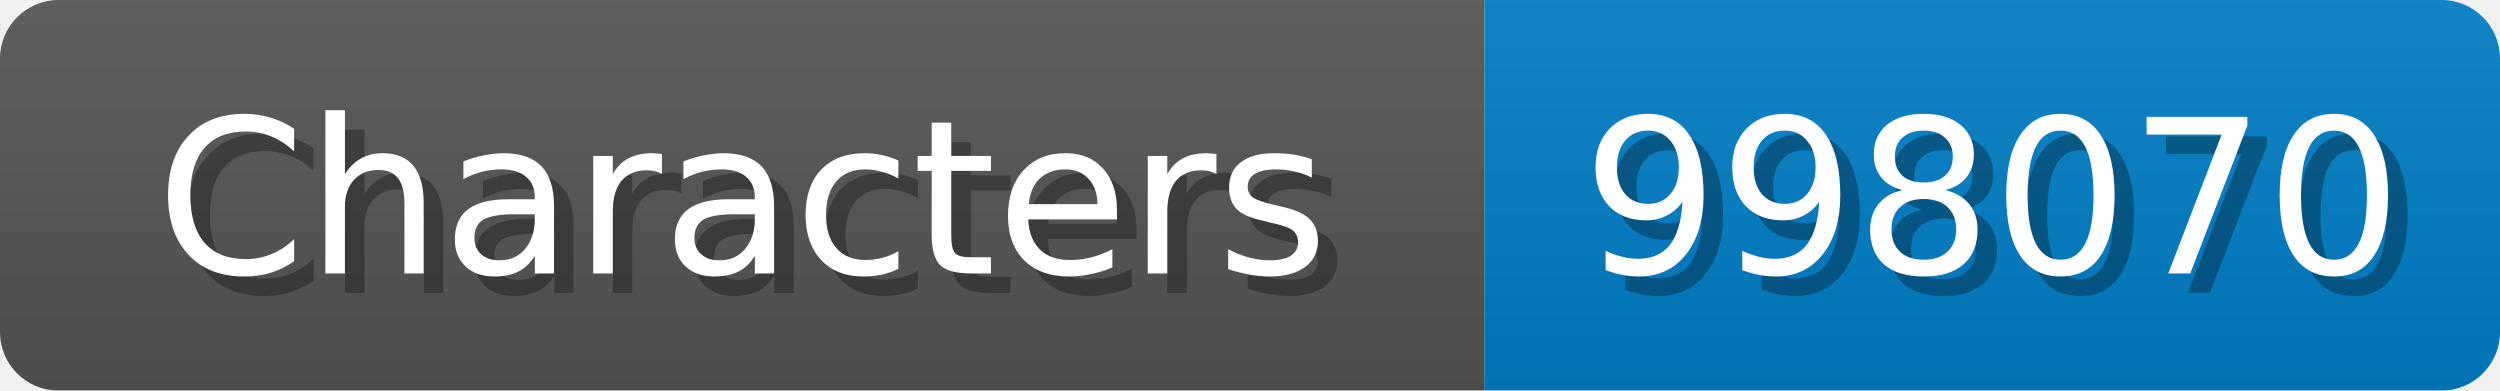
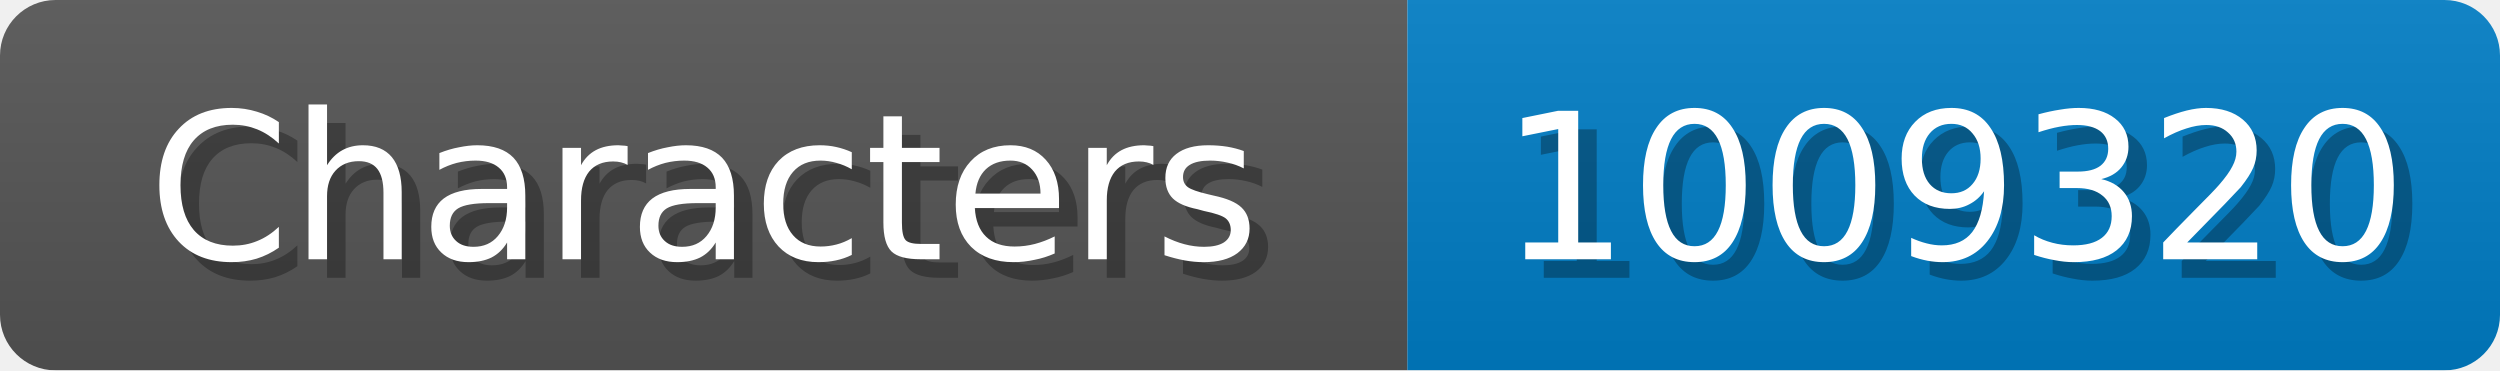
- <svg xmlns="http://www.w3.org/2000/svg" width="128" height="20">
+ <svg xmlns="http://www.w3.org/2000/svg" width="135" height="20">
  <linearGradient id="b" x2="0" y2="100%">
    <stop offset="0" stop-color="#bbb" stop-opacity=".1" />
    <stop offset="1" stop-opacity=".1" />
  </linearGradient>
  <mask id="anybadge_1">
-     <rect width="128" height="20" rx="3" fill="#fff" />
+     <rect width="135" height="20" rx="3" fill="#fff" />
  </mask>
  <g mask="url(#anybadge_1)">
    <path fill="#555" d="M0 0h76v20H0z" />
-     <path fill="#007ec6" d="M76 0h52v20H76z" />
-     <path fill="url(#b)" d="M0 0h128v20H0z" />
+     <path fill="#007ec6" d="M76 0h59v20H76z" />
+     <path fill="url(#b)" d="M0 0h135v20H0z" />
  </g>
  <g fill="#fff" text-anchor="middle" font-family="DejaVu Sans,Verdana,Geneva,sans-serif" font-size="11">
    <text x="39.0" y="15" fill="#010101" fill-opacity=".3">Characters</text>
    <text x="38.0" y="14">Characters</text>
  </g>
  <g fill="#fff" text-anchor="middle" font-family="DejaVu Sans,Verdana,Geneva,sans-serif" font-size="11">
-     <text x="103.0" y="15" fill="#010101" fill-opacity=".3">998070</text>
-     <text x="102.0" y="14">998070</text>
+     <text x="106.5" y="15" fill="#010101" fill-opacity=".3">1009320</text>
+     <text x="105.5" y="14">1009320</text>
  </g>
</svg>
